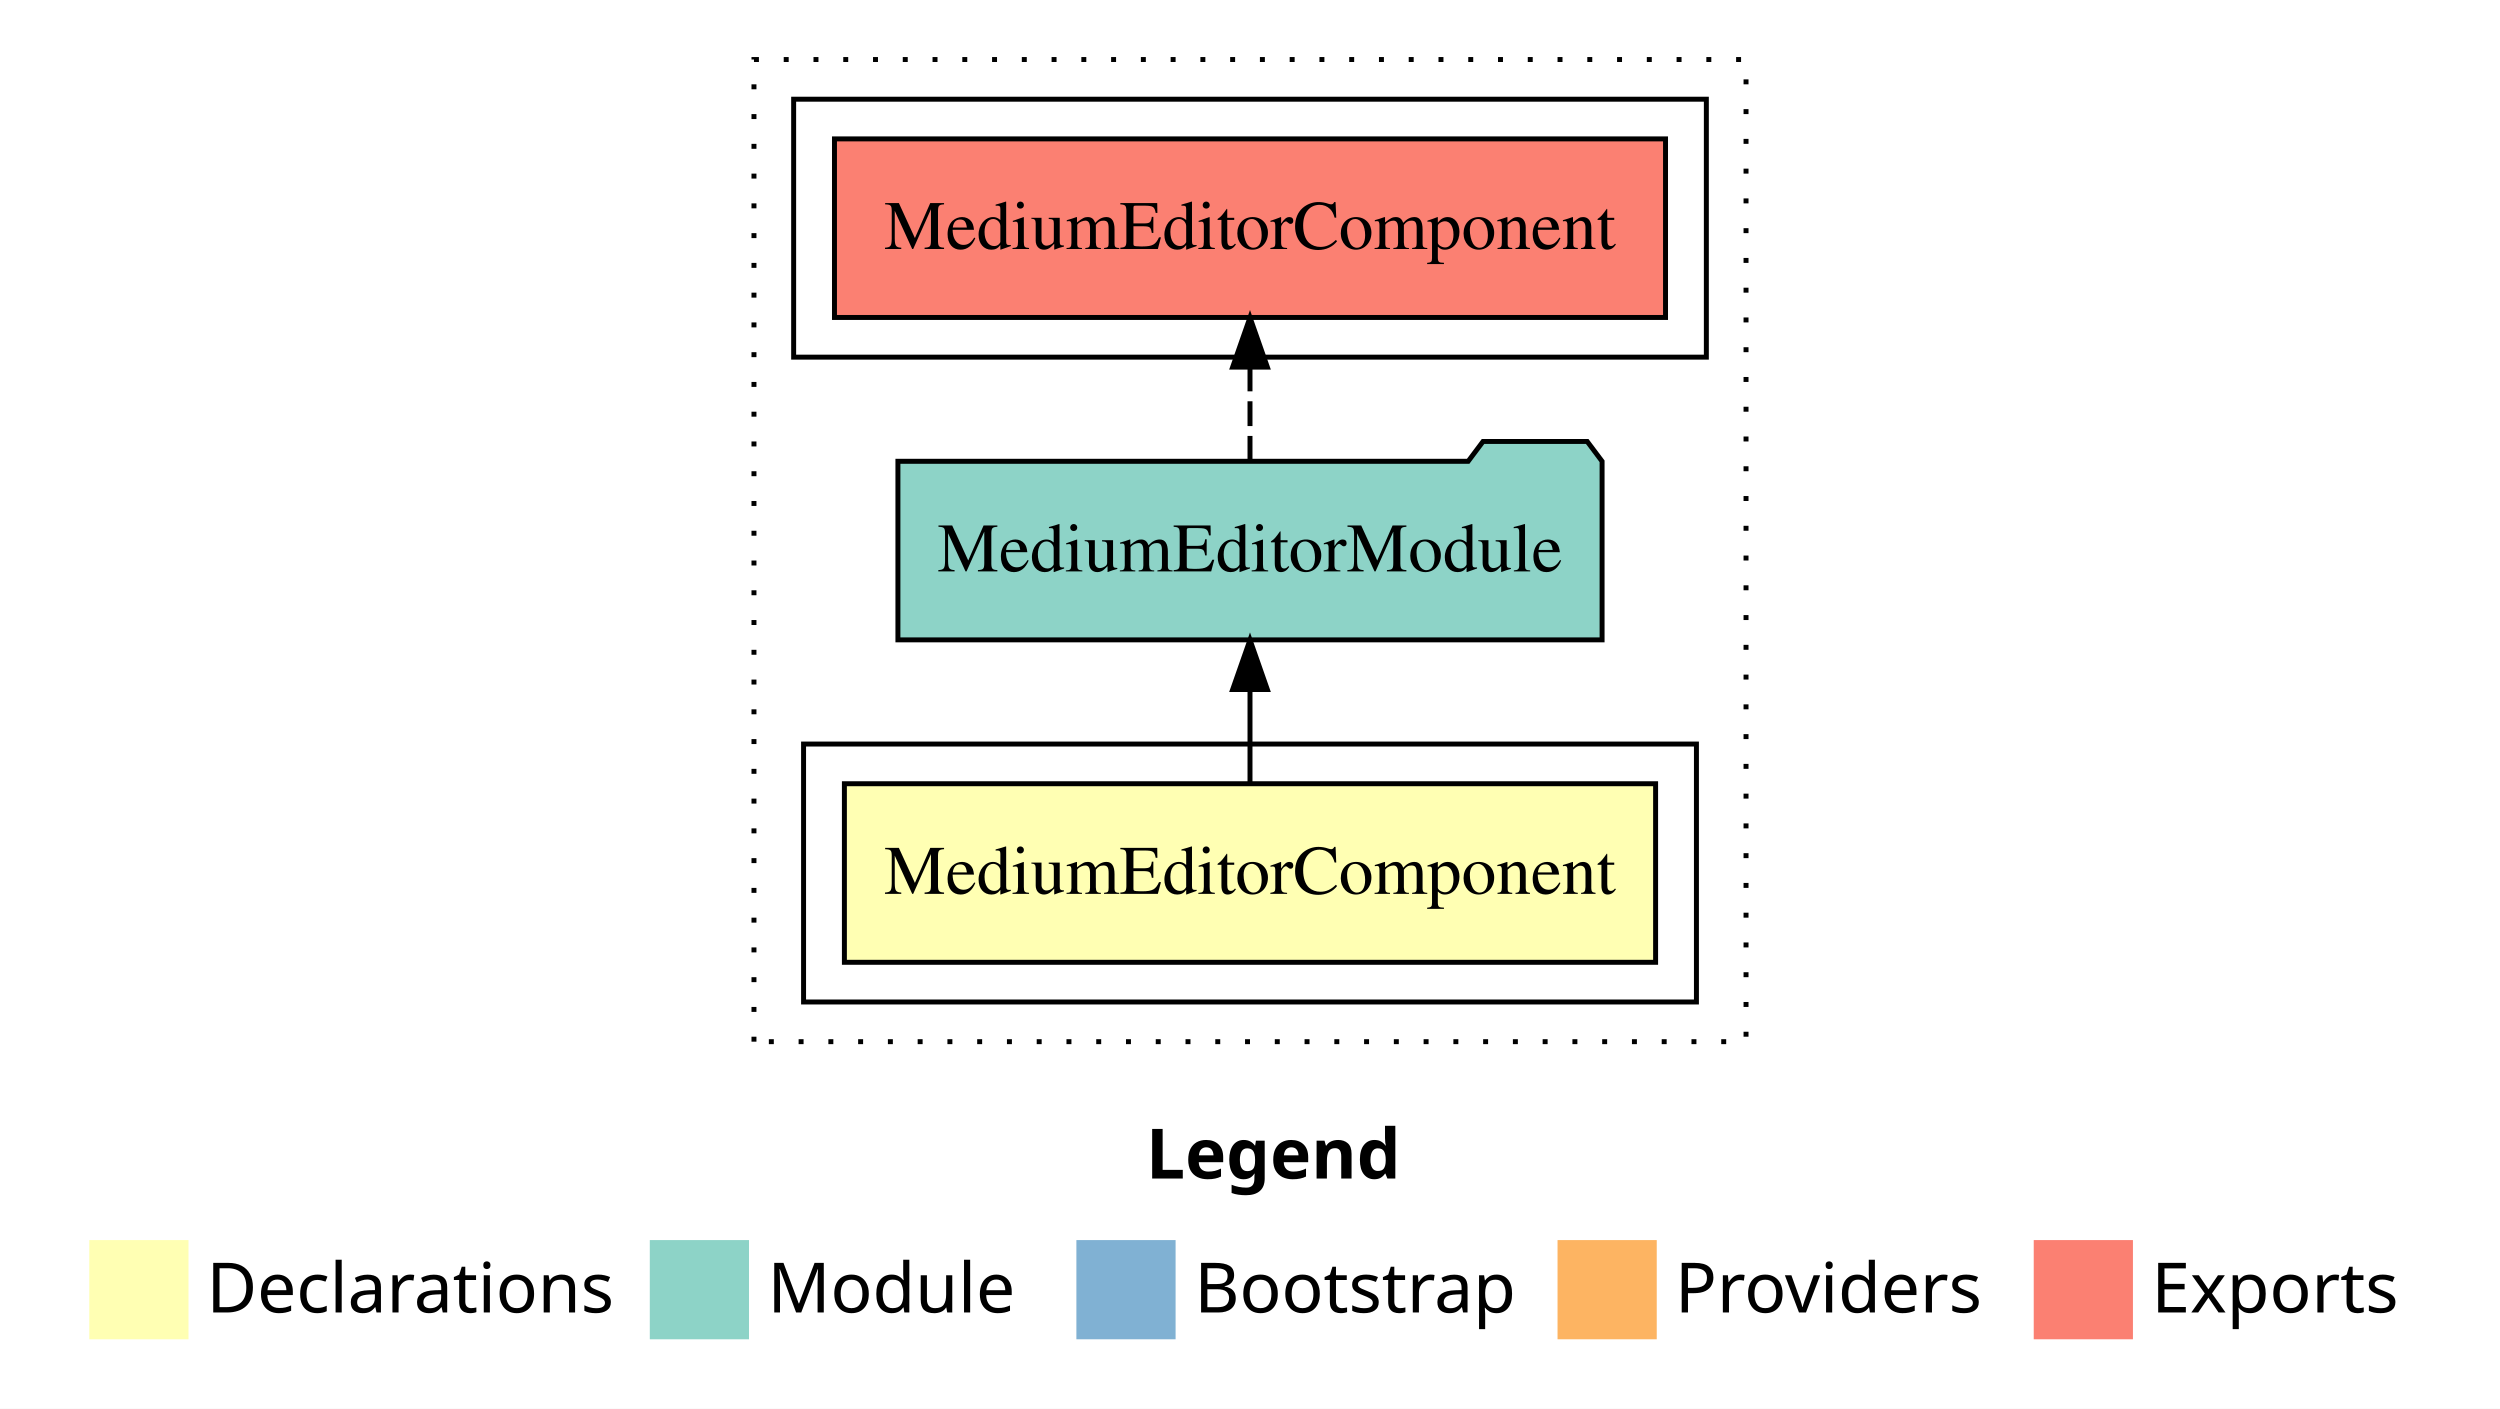
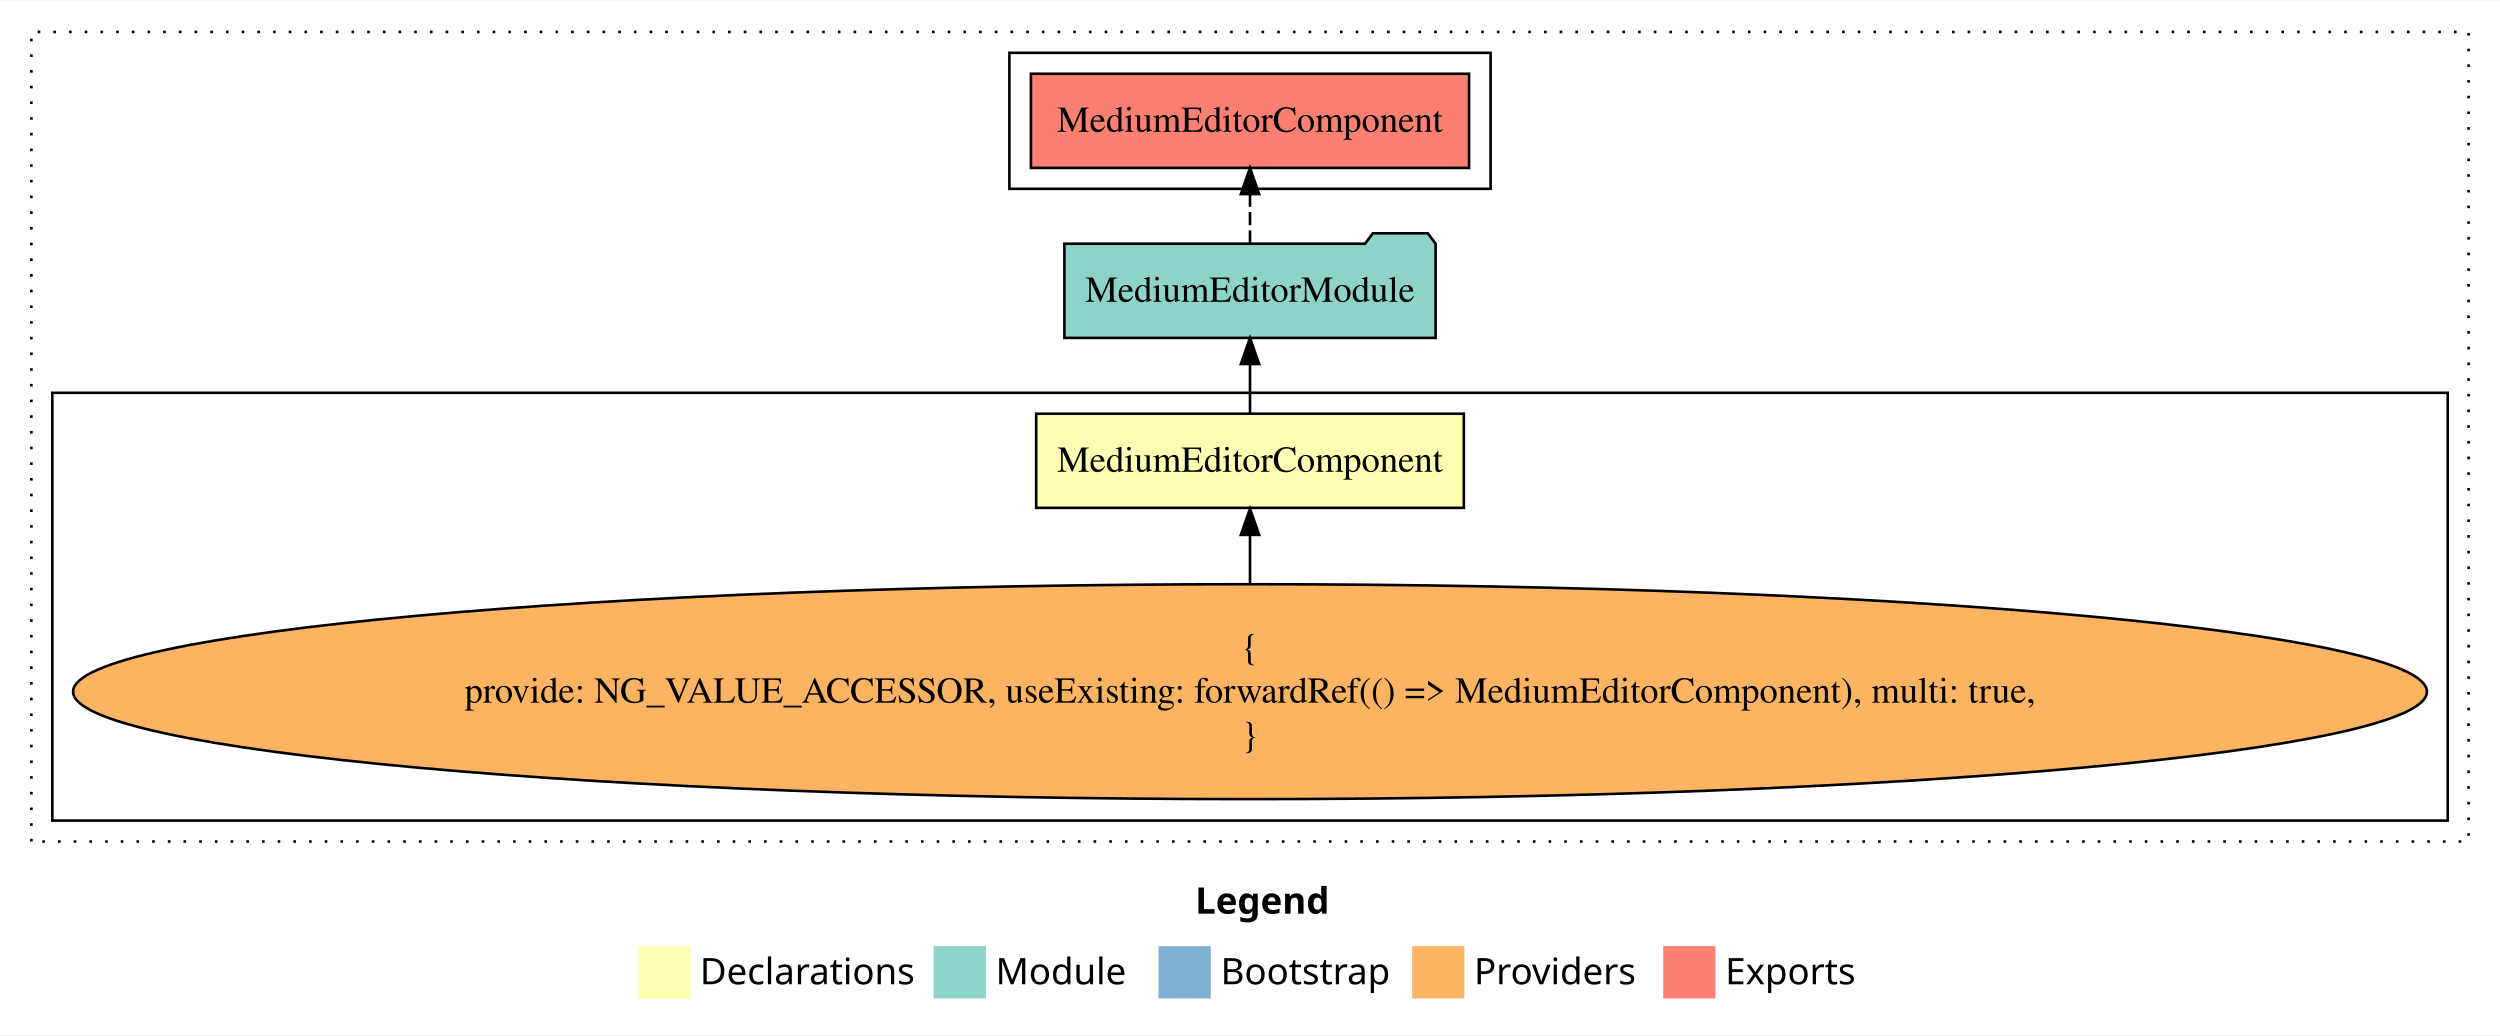
- <svg xmlns="http://www.w3.org/2000/svg" width="504pt" height="284pt" viewBox="0.00 0.00 504.00 284.00">
-   <g id="graph0" class="graph" transform="scale(1 1) rotate(0) translate(4 280)">
-     <polygon fill="white" stroke="transparent" points="-4,4 -4,-280 500,-280 500,4 -4,4" />
-     <text text-anchor="start" x="227.01" y="-42.4" font-family="sans-serif" font-weight="bold" font-size="14.00">Legend</text>
-     <polygon fill="#ffffb3" stroke="transparent" points="14,-10 14,-30 34,-30 34,-10 14,-10" />
-     <text text-anchor="start" x="37.63" y="-15.4" font-family="sans-serif" font-size="14.00">  Declarations</text>
-     <polygon fill="#8dd3c7" stroke="transparent" points="127,-10 127,-30 147,-30 147,-10 127,-10" />
-     <text text-anchor="start" x="150.73" y="-15.4" font-family="sans-serif" font-size="14.00">  Module</text>
-     <polygon fill="#80b1d3" stroke="transparent" points="213,-10 213,-30 233,-30 233,-10 213,-10" />
-     <text text-anchor="start" x="236.78" y="-15.4" font-family="sans-serif" font-size="14.00">  Bootstrap</text>
-     <polygon fill="#fdb462" stroke="transparent" points="310,-10 310,-30 330,-30 330,-10 310,-10" />
-     <text text-anchor="start" x="333.67" y="-15.4" font-family="sans-serif" font-size="14.00">  Providers</text>
-     <polygon fill="#fb8072" stroke="transparent" points="406,-10 406,-30 426,-30 426,-10 406,-10" />
-     <text text-anchor="start" x="429.73" y="-15.4" font-family="sans-serif" font-size="14.00">  Exports</text>
+ <svg xmlns="http://www.w3.org/2000/svg" width="956pt" height="396pt" viewBox="0.00 0.00 956.00 395.59">
+   <g id="graph0" class="graph" transform="scale(1 1) rotate(0) translate(4 391.59)">
+     <polygon fill="white" stroke="transparent" points="-4,4 -4,-391.59 952,-391.59 952,4 -4,4" />
+     <text text-anchor="start" x="453.01" y="-42.4" font-family="sans-serif" font-weight="bold" font-size="14.00">Legend</text>
+     <polygon fill="#ffffb3" stroke="transparent" points="240,-10 240,-30 260,-30 260,-10 240,-10" />
+     <text text-anchor="start" x="263.63" y="-15.4" font-family="sans-serif" font-size="14.00">  Declarations</text>
+     <polygon fill="#8dd3c7" stroke="transparent" points="353,-10 353,-30 373,-30 373,-10 353,-10" />
+     <text text-anchor="start" x="376.73" y="-15.4" font-family="sans-serif" font-size="14.00">  Module</text>
+     <polygon fill="#80b1d3" stroke="transparent" points="439,-10 439,-30 459,-30 459,-10 439,-10" />
+     <text text-anchor="start" x="462.78" y="-15.4" font-family="sans-serif" font-size="14.00">  Bootstrap</text>
+     <polygon fill="#fdb462" stroke="transparent" points="536,-10 536,-30 556,-30 556,-10 536,-10" />
+     <text text-anchor="start" x="559.67" y="-15.4" font-family="sans-serif" font-size="14.00">  Providers</text>
+     <polygon fill="#fb8072" stroke="transparent" points="632,-10 632,-30 652,-30 652,-10 632,-10" />
+     <text text-anchor="start" x="655.73" y="-15.4" font-family="sans-serif" font-size="14.00">  Exports</text>
    <g id="clust1" class="cluster">
-       <polygon fill="none" stroke="black" stroke-dasharray="1,5" points="148,-70 148,-268 348,-268 348,-70 148,-70" />
-     </g>
-     <g id="clust2" class="cluster">
-       <polygon fill="none" stroke="black" points="158,-78 158,-130 338,-130 338,-78 158,-78" />
+       <polygon fill="none" stroke="black" stroke-dasharray="1,5" points="8,-70 8,-379.59 940,-379.59 940,-70 8,-70" />
    </g>
    <g id="clust5" class="cluster">
-       <polygon fill="none" stroke="black" points="156,-208 156,-260 340,-260 340,-208 156,-208" />
+       <polygon fill="none" stroke="black" points="382,-319.59 382,-371.59 566,-371.59 566,-319.59 382,-319.59" />
+     </g>
+     <g id="clust3" class="cluster">
+       <polygon fill="none" stroke="black" points="16,-78 16,-241.59 932,-241.59 932,-78 16,-78" />
    </g>
    <g id="node1" class="node">
-       <polygon fill="#ffffb3" stroke="black" points="329.77,-122 166.23,-122 166.23,-86 329.77,-86 329.77,-122" />
-       <text text-anchor="middle" x="248" y="-99.8" font-family="Times,serif" font-size="14.00">MediumEditorComponent</text>
+       <polygon fill="#ffffb3" stroke="black" points="555.77,-233.59 392.23,-233.59 392.23,-197.59 555.77,-197.59 555.77,-233.59" />
+       <text text-anchor="middle" x="474" y="-211.39" font-family="Times,serif" font-size="14.00">MediumEditorComponent</text>
    </g>
    <g id="node2" class="node">
-       <polygon fill="#8dd3c7" stroke="black" points="318.98,-187 315.98,-191 294.98,-191 291.98,-187 177.02,-187 177.02,-151 318.98,-151 318.98,-187" />
-       <text text-anchor="middle" x="248" y="-164.8" font-family="Times,serif" font-size="14.00">MediumEditorModule</text>
+       <polygon fill="#8dd3c7" stroke="black" points="544.98,-298.59 541.98,-302.59 520.98,-302.59 517.98,-298.59 403.02,-298.59 403.02,-262.59 544.98,-262.59 544.98,-298.59" />
+       <text text-anchor="middle" x="474" y="-276.39" font-family="Times,serif" font-size="14.00">MediumEditorModule</text>
    </g>
    <g id="edge1" class="edge">
-       <path fill="none" stroke="black" d="M248,-122.11C248,-122.11 248,-140.99 248,-140.99" />
-       <polygon fill="black" stroke="black" points="244.5,-140.99 248,-150.99 251.5,-140.99 244.5,-140.99" />
+       <path fill="none" stroke="black" d="M474,-233.7C474,-233.7 474,-252.58 474,-252.58" />
+       <polygon fill="black" stroke="black" points="470.5,-252.58 474,-262.58 477.5,-252.58 470.5,-252.58" />
+     </g>
+     <g id="node4" class="node">
+       <polygon fill="#fb8072" stroke="black" points="557.77,-363.59 390.23,-363.59 390.23,-327.59 557.77,-327.59 557.77,-363.59" />
+       <text text-anchor="middle" x="474" y="-341.39" font-family="Times,serif" font-size="14.00">MediumEditorComponent </text>
+     </g>
+     <g id="edge3" class="edge">
+       <path fill="none" stroke="black" stroke-dasharray="5,2" d="M474,-298.7C474,-298.7 474,-317.58 474,-317.58" />
+       <polygon fill="black" stroke="black" points="470.5,-317.58 474,-327.58 477.5,-317.58 470.5,-317.58" />
    </g>
    <g id="node3" class="node">
-       <polygon fill="#fb8072" stroke="black" points="331.77,-252 164.23,-252 164.23,-216 331.77,-216 331.77,-252" />
-       <text text-anchor="middle" x="248" y="-229.8" font-family="Times,serif" font-size="14.00">MediumEditorComponent </text>
+       <ellipse fill="#fdb462" stroke="black" cx="474" cy="-127.3" rx="450.05" ry="41.09" />
+       <text text-anchor="middle" x="474" y="-139.9" font-family="Times,serif" font-size="14.00">{</text>
+       <text text-anchor="middle" x="474" y="-123.1" font-family="Times,serif" font-size="14.00">    provide: NG_VALUE_ACCESSOR, useExisting: forwardRef(() =&gt; MediumEditorComponent), multi: true,</text>
+       <text text-anchor="middle" x="474" y="-106.3" font-family="Times,serif" font-size="14.00">}</text>
    </g>
    <g id="edge2" class="edge">
-       <path fill="none" stroke="black" stroke-dasharray="5,2" d="M248,-187.11C248,-187.11 248,-205.99 248,-205.99" />
-       <polygon fill="black" stroke="black" points="244.5,-205.99 248,-215.99 251.5,-205.99 244.5,-205.99" />
+       <path fill="none" stroke="black" d="M474,-168.6C474,-168.6 474,-187.26 474,-187.26" />
+       <polygon fill="black" stroke="black" points="470.5,-187.26 474,-197.26 477.5,-187.26 470.5,-187.26" />
    </g>
  </g>
</svg>
